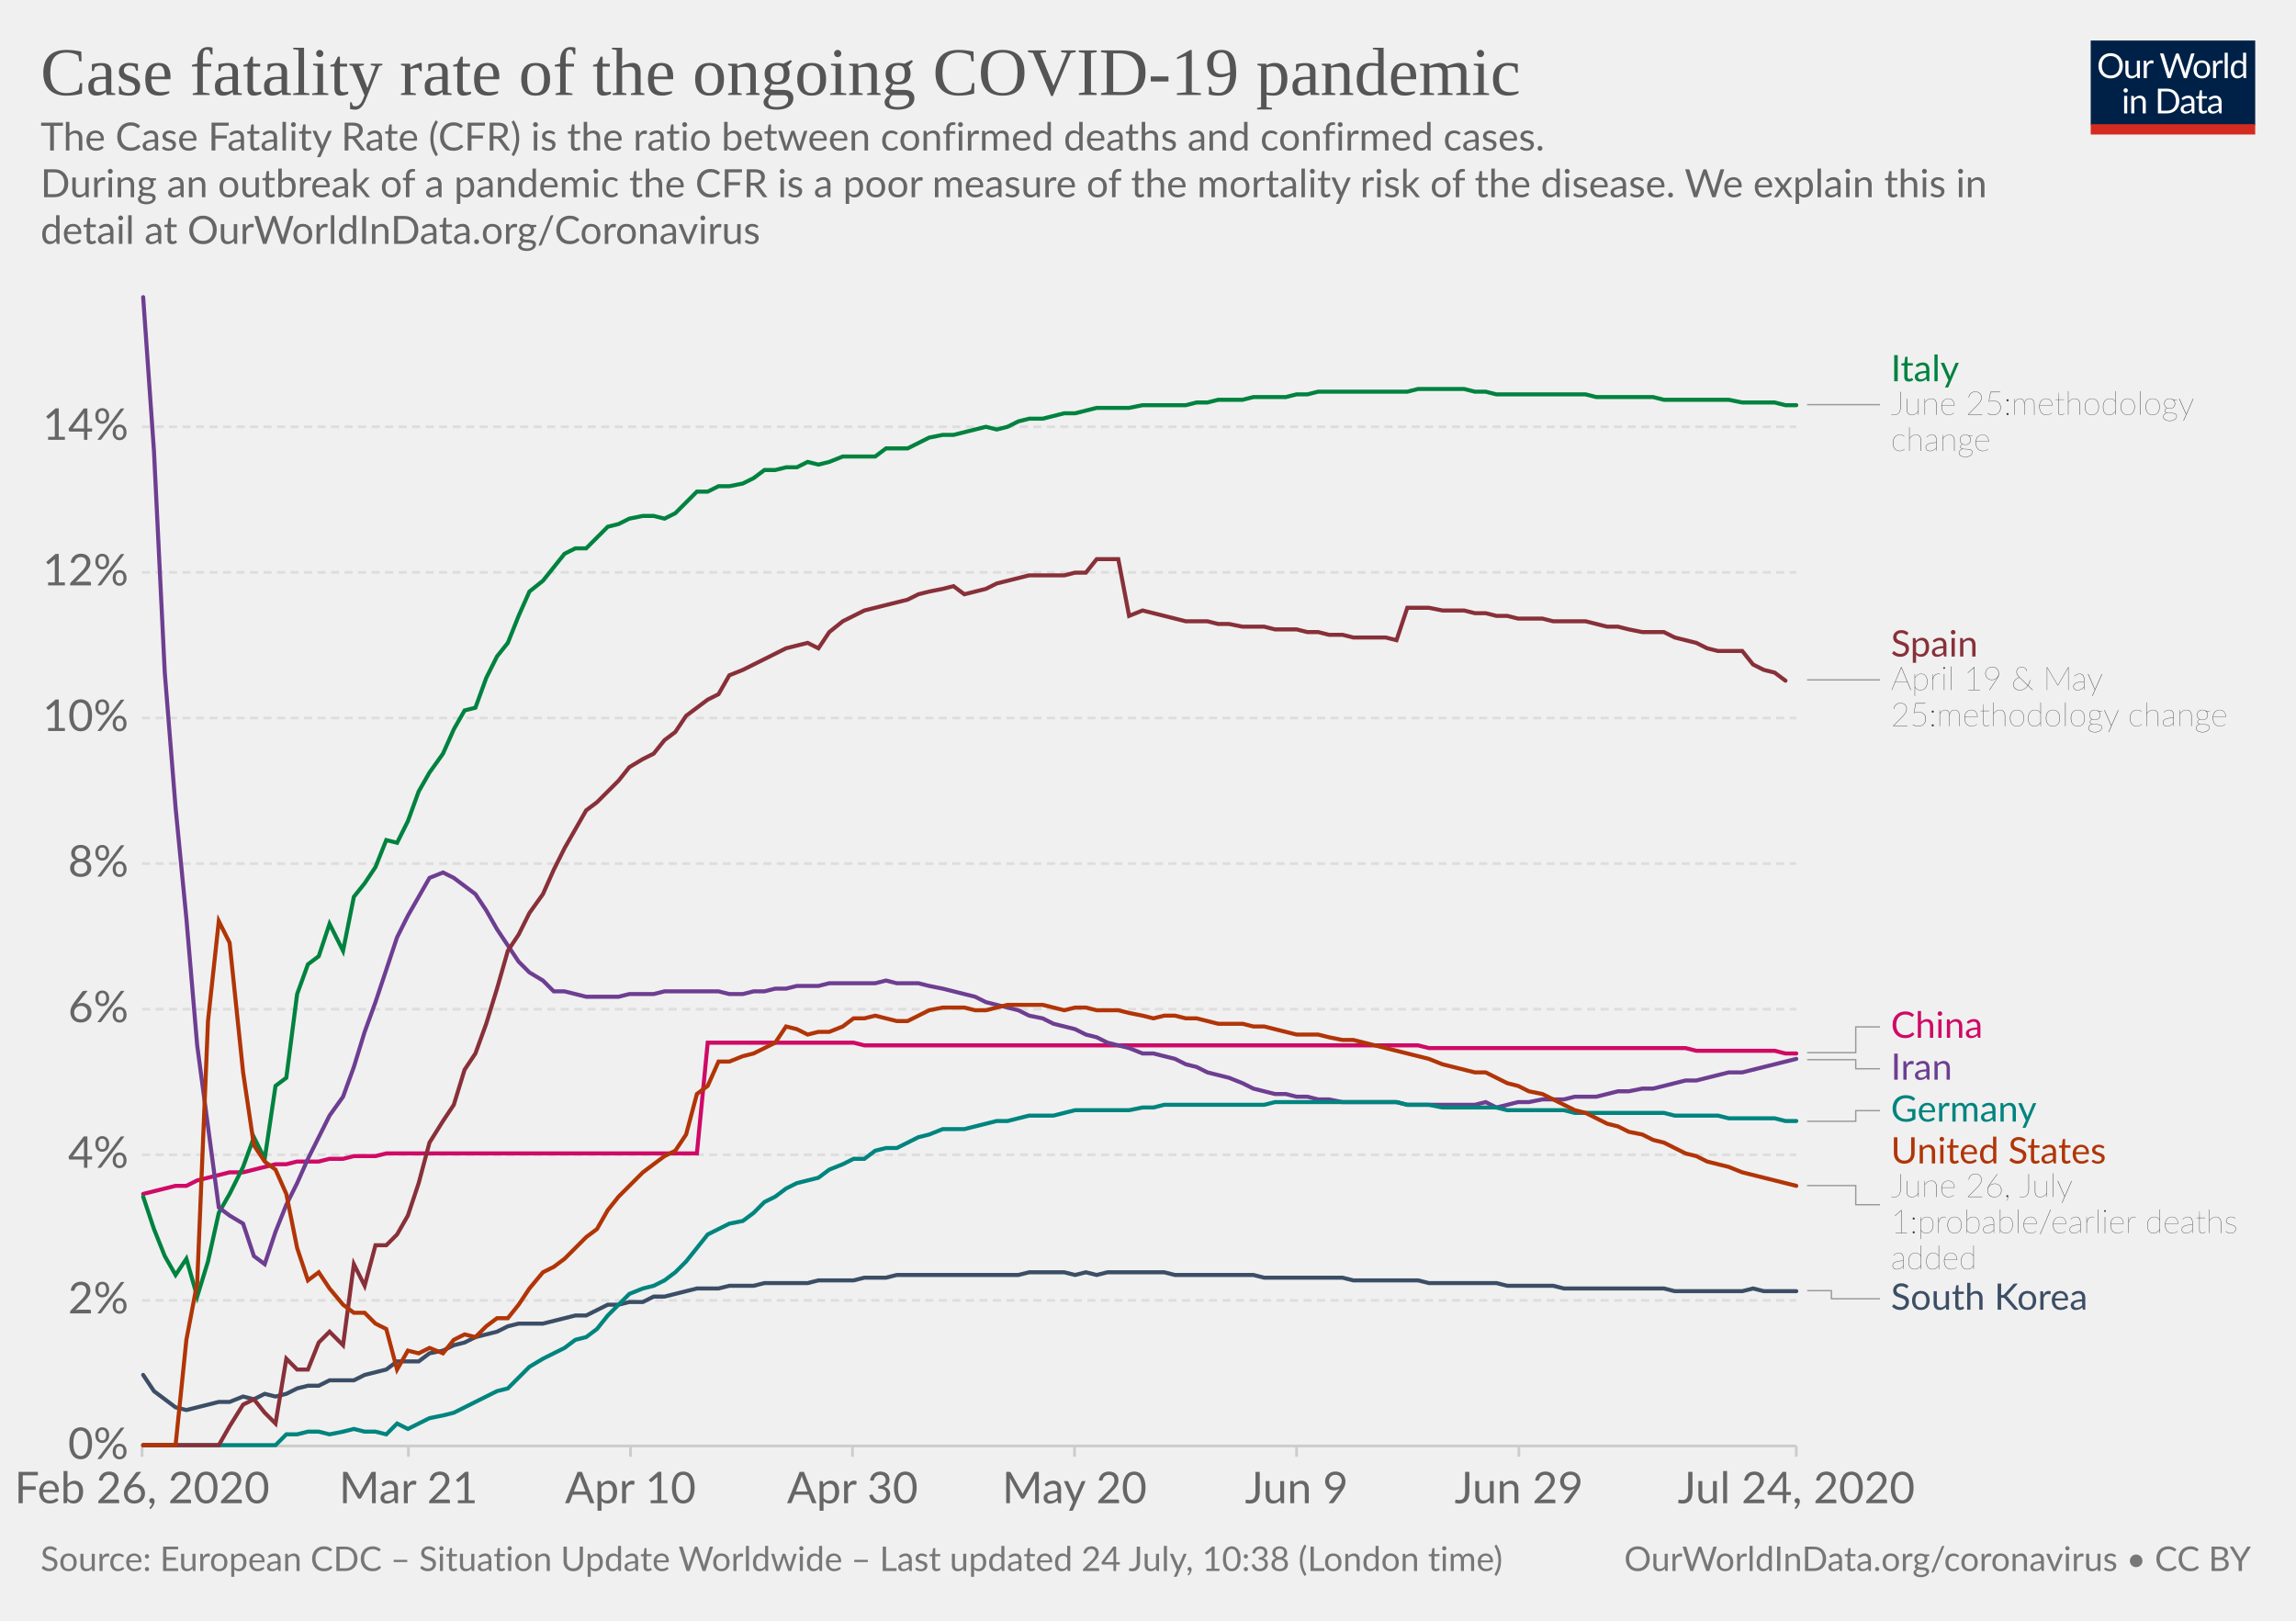
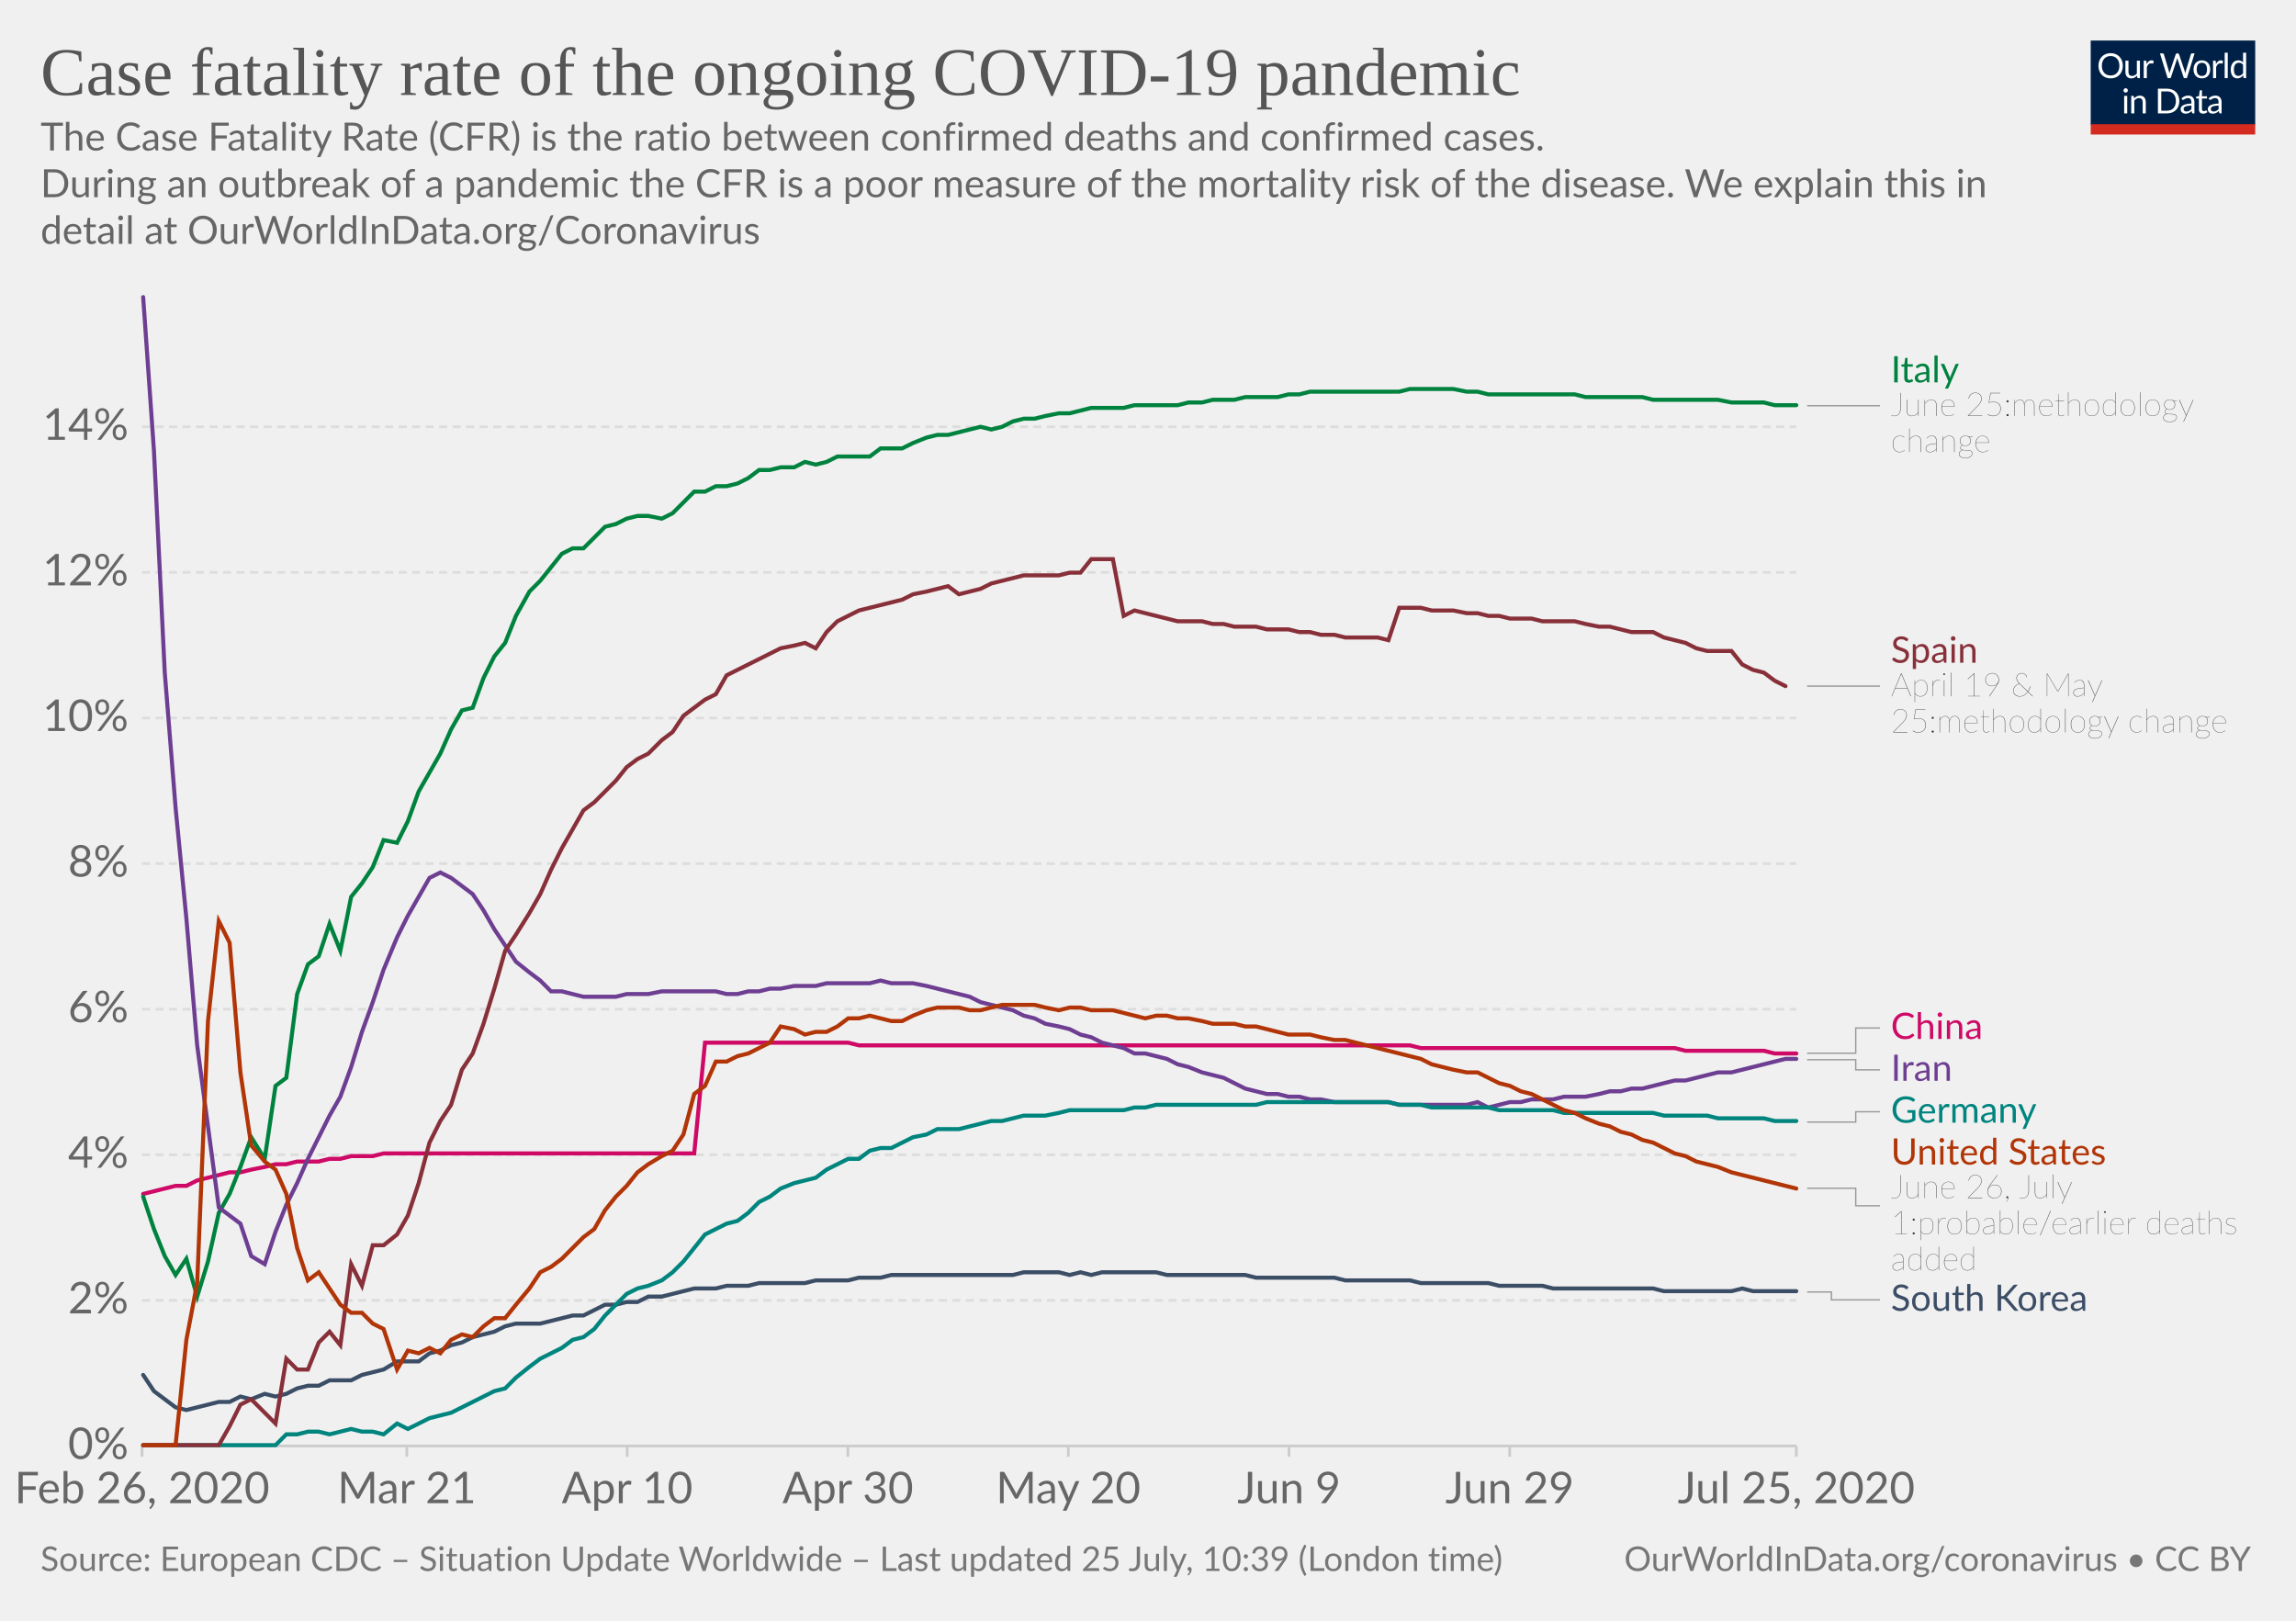
<svg xmlns="http://www.w3.org/2000/svg" version="1.1" style="background-color:#fff;-webkit-font-smoothing:antialiased" width="850" height="600" viewBox="0 0 850 600" font-family="Lato,'Helvetica Neue',Helvetica,Arial,sans-serif" font-size="18" text-rendering="optimizeLegibility">
  <g class="HeaderView">
    <g transform="matrix(.29 0 0 .29 774 15)">
      <svg width="210" height="120" viewBox="0 0 210 120" fill="none">
        <g clip-path="url(#clip0)">
          <path d="M0 0h210v107.89H0V0z" fill="#002147" />
          <path d="M40.98 32.25c0 2.36-.38 4.53-1.12 6.51a14.26 14.26 0 01-8.1 8.4c-1.9.78-4.02 1.17-6.34 1.17a16.6 16.6 0 01-6.33-1.17 14.31 14.31 0 01-8.08-8.4 18.29 18.29 0 01-1.12-6.51c0-2.36.38-4.53 1.12-6.5a14.32 14.32 0 018.07-8.44c1.92-.8 4.03-1.19 6.34-1.19 2.32 0 4.43.4 6.34 1.19 1.92.8 3.56 1.9 4.93 3.34a14.87 14.87 0 013.17 5.1 18.1 18.1 0 011.12 6.5zm-4.38 0c0-1.94-.26-3.68-.8-5.22a10.91 10.91 0 00-2.24-3.89 9.68 9.68 0 00-3.52-2.46 11.95 11.95 0 00-4.62-.86c-1.68 0-3.21.28-4.6.86a9.88 9.88 0 00-3.54 2.46 10.91 10.91 0 00-2.24 3.9c-.53 1.53-.8 3.27-.8 5.2 0 1.94.27 3.68.8 5.22a11.17 11.17 0 002.24 3.9 10.01 10.01 0 003.55 2.44c1.38.56 2.9.83 4.6.83 1.7 0 3.24-.27 4.61-.83a9.8 9.8 0 003.52-2.44 11.17 11.17 0 002.25-3.9c.53-1.54.8-3.28.8-5.21zm26.22-6.54V48H60.5c-.56 0-.9-.27-1.05-.81l-.31-2.4a12.45 12.45 0 01-3.26 2.6c-1.2.64-2.58.96-4.13.96-1.22 0-2.3-.2-3.24-.6a6.52 6.52 0 01-2.33-1.7 7.37 7.37 0 01-1.43-2.67c-.3-1.04-.46-2.2-.46-3.45V25.7h3.91v14.22c0 1.68.38 2.99 1.15 3.91.77.93 1.96 1.39 3.54 1.39 1.16 0 2.24-.27 3.23-.82a10.42 10.42 0 002.8-2.28V25.7h3.91zm8.61 4.47a9.94 9.94 0 012.6-3.56 5.64 5.64 0 013.76-1.3c.47 0 .92.05 1.34.15.44.1.83.27 1.17.49l-.3 2.92c-.09.37-.3.55-.66.55-.2 0-.5-.04-.9-.13a6.21 6.21 0 00-3.24.18c-.54.2-1.03.5-1.47.92-.42.4-.81.9-1.17 1.5-.33.58-.64 1.26-.92 2.02V48H67.7V25.71h2.25c.42 0 .72.08.88.25.16.16.27.44.33.83l.26 3.39zm61.16-13.7L122.75 48h-3.82l-7.99-24.05a21.95 21.95 0 01-.42-1.58 38.36 38.36 0 01-.44 1.58L102.05 48h-3.83L88.4 16.47h3.54c.38 0 .7.1.95.29.26.2.43.43.5.73l6.52 21.9c.1.4.2.83.28 1.28.1.46.2.94.29 1.46l.3-1.46c.12-.47.25-.9.38-1.27l7.41-21.91c.1-.25.26-.48.51-.69.27-.22.58-.33.95-.33h1.23c.38 0 .69.1.92.29.24.2.41.43.53.73l7.4 21.9a28.4 28.4 0 01.68 2.62 29.52 29.52 0 01.52-2.61l6.54-21.91c.07-.27.23-.5.48-.7.27-.21.58-.32.95-.32h3.32zm9.35 8.88c1.63 0 3.1.27 4.4.82a9.43 9.43 0 015.46 5.94c.5 1.4.74 2.98.74 4.73 0 1.76-.25 3.34-.74 4.75a9.43 9.43 0 01-5.46 5.92c-1.3.52-2.77.79-4.4.79-1.64 0-3.12-.27-4.44-.8a9.42 9.42 0 01-3.35-2.3c-.92-1-1.63-2.2-2.13-3.61-.49-1.41-.73-3-.73-4.75s.24-3.33.73-4.73c.5-1.43 1.2-2.64 2.13-3.63a9.4 9.4 0 013.35-2.31c1.32-.55 2.8-.82 4.44-.82zm0 19.89c2.2 0 3.84-.73 4.93-2.2 1.08-1.48 1.63-3.54 1.63-6.18 0-2.66-.55-4.72-1.63-6.2-1.09-1.49-2.73-2.23-4.93-2.23-1.12 0-2.09.2-2.93.57a5.7 5.7 0 00-2.06 1.65 7.5 7.5 0 00-1.24 2.67c-.26 1.04-.4 2.22-.4 3.54 0 2.64.55 4.7 1.64 6.18 1.1 1.47 2.76 2.2 4.99 2.2zm17.97-15.07a9.94 9.94 0 012.6-3.56 5.64 5.64 0 013.76-1.3c.47 0 .91.05 1.34.15.44.1.83.27 1.16.49l-.28 2.92c-.09.37-.31.55-.66.55-.2 0-.5-.04-.9-.13a6.2 6.2 0 00-3.24.18c-.54.2-1.03.5-1.47.92-.43.4-.82.9-1.17 1.5a13.1 13.1 0 00-.92 2.02V48h-3.94V25.71h2.24c.43 0 .72.08.88.25.17.16.28.44.33.83l.27 3.39zm15.04-14.59V48h-3.92V15.6h3.92zm19.55 15.43a6.22 6.22 0 00-2.38-2.05 6.7 6.7 0 00-2.86-.6c-2.07 0-3.66.75-4.77 2.23-1.12 1.48-1.68 3.6-1.68 6.33 0 1.46.13 2.7.38 3.74a7.29 7.29 0 001.1 2.56 4.35 4.35 0 001.78 1.45c.7.3 1.5.46 2.4.46 1.29 0 2.41-.3 3.36-.88a9.6 9.6 0 002.67-2.49V31.02zm3.91-15.43V48h-2.33c-.56 0-.9-.27-1.06-.81l-.35-2.71a12.13 12.13 0 01-3.25 2.77 8.28 8.28 0 01-4.23 1.06 7.31 7.31 0 01-6.14-2.9c-.73-.96-1.3-2.15-1.69-3.57a18.35 18.35 0 01.07-9.48 11.29 11.29 0 011.89-3.7 8.7 8.7 0 017.06-3.34 7.96 7.96 0 016.12 2.62V15.59h3.91zM46.61 70.71V93H42.7V70.71h3.91zm.84-7c0 .39-.08.75-.24 1.09a2.81 2.81 0 01-1.52 1.47 2.67 2.67 0 01-2.16 0 2.9 2.9 0 01-1.45-1.47 2.67 2.67 0 010-2.16c.15-.35.35-.65.6-.9.25-.27.53-.47.85-.62a2.67 2.67 0 012.16 0c.35.15.65.35.9.62.27.25.47.55.62.9.16.34.24.7.24 1.08zm7.97 10.24c.49-.54 1-1.04 1.54-1.48a9.85 9.85 0 013.66-1.84 8.96 8.96 0 015.43.35c.94.4 1.72.97 2.33 1.71a7.36 7.36 0 011.43 2.67c.32 1.04.49 2.19.49 3.45V93h-3.94V78.81c0-1.69-.4-3-1.17-3.92-.76-.93-1.93-1.4-3.5-1.4a6.6 6.6 0 00-3.25.83c-1 .56-1.92 1.31-2.77 2.27V93h-3.94V70.71h2.35c.56 0 .9.28 1.04.82l.3 2.42zm57.7 3.3c0 2.36-.37 4.5-1.11 6.44a14.3 14.3 0 01-3.17 4.98 14.1 14.1 0 01-4.93 3.2c-1.9.76-4.02 1.13-6.33 1.13H85.8V61.47h11.77c2.31 0 4.42.39 6.33 1.15a13.8 13.8 0 018.1 8.18 17.75 17.75 0 011.12 6.45zm-4.37 0c0-1.94-.26-3.67-.8-5.2a10.94 10.94 0 00-2.23-3.87 9.57 9.57 0 00-3.53-2.42 12.23 12.23 0 00-4.61-.83h-7.5v24.62h7.5c1.7 0 3.24-.28 4.61-.84a9.7 9.7 0 003.53-2.4 10.94 10.94 0 002.24-3.87c.53-1.53.8-3.26.8-5.2zm19.8 5.72c-1.8.06-3.34.2-4.62.44-1.26.22-2.3.51-3.1.88-.8.36-1.37.8-1.74 1.3-.35.5-.53 1.05-.53 1.67 0 .58.1 1.1.3 1.52a3 3 0 00.76 1.05c.34.27.73.46 1.17.6.45.11.94.17 1.45.17a7.28 7.28 0 003.5-.81 11.95 11.95 0 002.82-2.2v-4.62zm-12.65-9.11a12.73 12.73 0 013.98-2.66c1.43-.59 3-.88 4.73-.88 1.25 0 2.36.2 3.33.61a6.81 6.81 0 013.94 4.38c.33 1.04.5 2.19.5 3.43V93h-1.74a1.8 1.8 0 01-.88-.18c-.2-.13-.36-.38-.48-.74l-.44-2.12c-.59.55-1.16 1.03-1.72 1.46a9.48 9.48 0 01-3.74 1.7c-.69.15-1.46.23-2.3.23-.87 0-1.69-.12-2.45-.35a5.34 5.34 0 01-3.34-2.93 6.64 6.64 0 01-.49-2.64c0-.88.25-1.72.73-2.53a6.33 6.33 0 012.35-2.17c1.09-.63 2.5-1.15 4.25-1.54 1.75-.41 3.89-.65 6.42-.7v-1.75c0-1.73-.37-3.03-1.12-3.91-.75-.9-1.84-1.34-3.28-1.34-.97 0-1.78.12-2.44.37-.64.23-1.2.5-1.7.81l-1.23.82c-.33.23-.67.35-1 .35-.27 0-.5-.07-.69-.2a2.1 2.1 0 01-.48-.53l-.7-1.25zm27.67 19.5c-1.76 0-3.12-.5-4.07-1.48-.94-.98-1.41-2.4-1.41-4.25V74h-2.68a.9.9 0 01-.6-.2c-.16-.14-.24-.36-.24-.66v-1.56l3.65-.46.9-6.89a.9.9 0 01.29-.52.88.88 0 01.62-.22H142v7.67h6.44V74H142v13.38c0 .94.22 1.63.68 2.09.45.45 1.04.68 1.76.68a3.21 3.21 0 001.85-.53l.55-.35c.16-.12.3-.18.41-.18.2 0 .4.13.55.38l1.15 1.87a7.45 7.45 0 01-2.44 1.5c-.96.35-1.94.52-2.95.52zm19.68-10.4c-1.8.07-3.34.21-4.62.45-1.26.22-2.3.51-3.1.88-.8.36-1.37.8-1.74 1.3-.35.5-.53 1.05-.53 1.67 0 .58.1 1.1.3 1.52.18.42.44.77.76 1.05.34.27.73.46 1.17.6.45.11.94.17 1.45.17a7.3 7.3 0 003.5-.81 12.04 12.04 0 002.82-2.2v-4.62zm-12.65-9.1a12.72 12.72 0 013.99-2.66c1.42-.59 3-.88 4.72-.88 1.25 0 2.36.2 3.33.61a6.81 6.81 0 013.94 4.38c.33 1.04.5 2.19.5 3.43V93h-1.74a1.8 1.8 0 01-.88-.18c-.2-.13-.36-.38-.48-.74l-.44-2.12c-.59.55-1.16 1.03-1.72 1.46a9.48 9.48 0 01-3.74 1.7c-.69.15-1.46.23-2.3.23-.87 0-1.69-.12-2.45-.35a5.33 5.33 0 01-3.34-2.93 6.62 6.62 0 01-.49-2.64c0-.88.25-1.72.73-2.53a6.33 6.33 0 012.35-2.17c1.09-.63 2.5-1.15 4.25-1.54a31.2 31.2 0 016.42-.7v-1.75c0-1.73-.37-3.03-1.12-3.91-.75-.9-1.84-1.34-3.28-1.34-.97 0-1.78.12-2.44.37-.64.23-1.2.5-1.7.81-.46.3-.87.57-1.22.82-.34.23-.68.35-1.02.35-.26 0-.49-.07-.68-.2a1.88 1.88 0 01-.48-.53l-.7-1.25z" fill="#fff" />
          <path fill="#D42B21" d="M0 106.79h210V120H0z" />
        </g>
        <defs>
          <clipPath id="clip0">
            <path fill="#fff" d="M0 0h210v120H0z" />
          </clipPath>
        </defs>
      </svg>
    </g>
    <a href="https://ourworldindata.org/grapher/case-fatality-rate-covid-19" target="_blank" font-family="&quot;Playfair Display&quot;,Georgia,&quot;Times New Roman&quot;,serif">
      <text font-size="25.2" x="15" y="35.2" fill="#555">
        <tspan x="15" y="35.16">Case fatality rate of the ongoing COVID-19 pandemic</tspan>
      </text>
    </a>
    <text font-size="14.4" x="15" y="55.7" fill="#666">
      <tspan x="15" y="55.72">The Case Fatality Rate (CFR) is the ratio between confirmed deaths and confirmed cases.</tspan>
      <tspan x="15" y="73"> During an outbreak of a pandemic the CFR is a poor measure of the mortality risk of the disease. We explain this in</tspan>
      <tspan x="15" y="90.28">detail at OurWorldInData.org/Coronavirus</tspan>
    </text>
  </g>
  <g class="LineChart">
    <defs>
      <clipPath id="a">
        <path d="M42.56 0h830v893.4h-830z" />
      </clipPath>
    </defs>
    <g class="AxisBoxView">
      <g class="HorizontalAxis">
-         <path stroke="#ccc" d="M52.6 535.3v4M151.2 535.3v4M233.4 535.3v4M315.6 535.3v4M397.8 535.3v4M480 535.3v4M562.3 535.3v4M665 535.3v4" />
+         <path stroke="#ccc" d="M52.6 535.3v4M150.6 535.3v4M232.2 535.3v4M313.9 535.3v4M395.5 535.3v4M477.2 535.3v4M558.9 535.3v4M665 535.3v4" />
        <text x="52.6" y="556.5" fill="#666" text-anchor="middle" font-size="16.2">Feb 26, 2020</text>
-         <text x="151.2" y="556.5" fill="#666" text-anchor="middle" font-size="16.2">Mar 21</text>
-         <text x="233.4" y="556.5" fill="#666" text-anchor="middle" font-size="16.2">Apr 10</text>
-         <text x="315.6" y="556.5" fill="#666" text-anchor="middle" font-size="16.2">Apr 30</text>
-         <text x="397.8" y="556.5" fill="#666" text-anchor="middle" font-size="16.2">May 20</text>
-         <text x="480" y="556.5" fill="#666" text-anchor="middle" font-size="16.2">Jun 9</text>
-         <text x="562.3" y="556.5" fill="#666" text-anchor="middle" font-size="16.2">Jun 29</text>
-         <text x="665" y="556.5" fill="#666" text-anchor="middle" font-size="16.2">Jul 24, 2020</text>
+         <text x="150.6" y="556.5" fill="#666" text-anchor="middle" font-size="16.2">Mar 21</text>
+         <text x="232.2" y="556.5" fill="#666" text-anchor="middle" font-size="16.2">Apr 10</text>
+         <text x="313.9" y="556.5" fill="#666" text-anchor="middle" font-size="16.2">Apr 30</text>
+         <text x="395.5" y="556.5" fill="#666" text-anchor="middle" font-size="16.2">May 20</text>
+         <text x="477.2" y="556.5" fill="#666" text-anchor="middle" font-size="16.2">Jun 9</text>
+         <text x="558.9" y="556.5" fill="#666" text-anchor="middle" font-size="16.2">Jun 29</text>
+         <text x="665" y="556.5" fill="#666" text-anchor="middle" font-size="16.2">Jul 25, 2020</text>
      </g>
      <g class="VerticalAxis" fill="#666" dominant-baseline="middle" text-anchor="end" font-size="16.2">
        <text x="47.56" y="535.3">0%</text>
        <text x="47.56" y="481.4">2%</text>
        <text x="47.56" y="427.5">4%</text>
        <text x="47.56" y="373.6">6%</text>
        <text x="47.56" y="319.7">8%</text>
        <text x="47.56" y="265.8">10%</text>
        <text x="47.56" y="211.9">12%</text>
        <text x="47.56" y="158">14%</text>
      </g>
      <g class="AxisGridLines horizontalLines">
        <path stroke="#ccc" d="M52.56 535.3h612.45" />
        <path stroke="#ddd" stroke-dasharray="3,2" d="M52.56 481.4h612.45M52.56 427.5h612.45M52.56 373.6h612.45M52.56 319.7h612.45M52.56 265.8h612.45M52.56 211.9h612.45M52.56 158h612.45" />
      </g>
    </g>
    <g clip-path="url(#a)">
      <g class="HeightedLegend" cursor="pointer">
        <g class="legendMark">
          <g class="indicator">
-             <path d="M669.01 149.8h13.5v0h13.5" stroke="#999" stroke-width=".5" fill="none" />
+             <path d="M669.01 150.2h13.5v0h13.5" stroke="#999" stroke-width=".5" fill="none" />
          </g>
-           <text font-size="13.5" x="700" y="141.2" fill="#00823F">
-             <tspan x="700.01" y="141.15">Italy</tspan>
+           <text font-size="13.5" x="700" y="141.6" fill="#00823F">
+             <tspan x="700.01" y="141.55">Italy</tspan>
          </text>
-           <text font-size="12.15" x="700" y="153.6" fill="#333" class="textAnnotation" font-weight="lighter">
-             <tspan x="700.01" y="153.57">June 25:methodology</tspan>
-             <tspan x="700.01" y="166.94">change</tspan>
+           <text font-size="12.15" x="700" y="154" fill="#333" class="textAnnotation" font-weight="lighter">
+             <tspan x="700.01" y="153.97">June 25:methodology</tspan>
+             <tspan x="700.01" y="167.34">change</tspan>
          </text>
        </g>
        <g class="legendMark">
          <g class="indicator">
-             <path d="M669.01 251.7h13.5v0h13.5" stroke="#999" stroke-width=".5" fill="none" />
+             <path d="M669.01 254h13.5v0h13.5" stroke="#999" stroke-width=".5" fill="none" />
          </g>
-           <text font-size="13.5" x="700" y="243.1" fill="#883039">
-             <tspan x="700.01" y="243.05">Spain</tspan>
+           <text font-size="13.5" x="700" y="245.4" fill="#883039">
+             <tspan x="700.01" y="245.35">Spain</tspan>
          </text>
-           <text font-size="12.15" x="700" y="255.5" fill="#333" class="textAnnotation" font-weight="lighter">
-             <tspan x="700.01" y="255.47">April 19 &amp; May</tspan>
-             <tspan x="700.01" y="268.83">25:methodology change</tspan>
+           <text font-size="12.15" x="700" y="257.8" fill="#333" class="textAnnotation" font-weight="lighter">
+             <tspan x="700.01" y="257.77">April 19 &amp; May</tspan>
+             <tspan x="700.01" y="271.13">25:methodology change</tspan>
          </text>
        </g>
        <g class="legendMark">
          <g class="indicator">
-             <path d="M669.01 389.7h18v-9.54h9" stroke="#999" stroke-width=".5" fill="none" />
+             <path d="M669.01 389.9h18v-9.33h9" stroke="#999" stroke-width=".5" fill="none" />
          </g>
-           <text font-size="13.5" x="700" y="384.2" fill="#CF0A66">
-             <tspan x="700.01" y="384.21">China</tspan>
+           <text font-size="13.5" x="700" y="384.6" fill="#CF0A66">
+             <tspan x="700.01" y="384.62">China</tspan>
          </text>
        </g>
        <g class="legendMark">
          <g class="indicator">
-             <path d="M669.01 392.3h18v3.36h9" stroke="#999" stroke-width=".5" fill="none" />
+             <path d="M669.01 392.3h18v3.76h9" stroke="#999" stroke-width=".5" fill="none" />
          </g>
-           <text font-size="13.5" x="700" y="399.7" fill="#6D3E91">
-             <tspan x="700.01" y="399.71">Iran</tspan>
+           <text font-size="13.5" x="700" y="400.1" fill="#6D3E91">
+             <tspan x="700.01" y="400.12">Iran</tspan>
          </text>
        </g>
        <g class="legendMark">
          <g class="indicator">
-             <path d="M669.01 415.1h18v-3.94h9" stroke="#999" stroke-width=".5" fill="none" />
+             <path d="M669.01 415.4h18v-3.83h9" stroke="#999" stroke-width=".5" fill="none" />
          </g>
-           <text font-size="13.5" x="700" y="415.2" fill="#00847E">
-             <tspan x="700.01" y="415.21">Germany</tspan>
+           <text font-size="13.5" x="700" y="415.6" fill="#00847E">
+             <tspan x="700.01" y="415.62">Germany</tspan>
          </text>
        </g>
        <g class="legendMark">
          <g class="indicator">
-             <path d="M669.01 438.9h18v7.09h9" stroke="#999" stroke-width=".5" fill="none" />
+             <path d="M669.01 439.9h18v6.49h9" stroke="#999" stroke-width=".5" fill="none" />
          </g>
-           <text font-size="13.5" x="700" y="430.7" fill="#B13507">
-             <tspan x="700.01" y="430.71">United States</tspan>
+           <text font-size="13.5" x="700" y="431.1" fill="#B13507">
+             <tspan x="700.01" y="431.12">United States</tspan>
          </text>
-           <text font-size="12.15" x="700" y="443.1" fill="#333" class="textAnnotation" font-weight="lighter">
-             <tspan x="700.01" y="443.13">June 26, July</tspan>
-             <tspan x="700.01" y="456.5">1:probable/earlier deaths</tspan>
-             <tspan x="700.01" y="469.86">added</tspan>
+           <text font-size="12.15" x="700" y="443.5" fill="#333" class="textAnnotation" font-weight="lighter">
+             <tspan x="700.01" y="443.53">June 26, July</tspan>
+             <tspan x="700.01" y="456.9">1:probable/earlier deaths</tspan>
+             <tspan x="700.01" y="470.26">added</tspan>
          </text>
        </g>
        <g class="legendMark">
          <g class="indicator">
-             <path d="M669.01 477.8h9v3.01h18" stroke="#999" stroke-width=".5" fill="none" />
+             <path d="M669.01 478.3h9v2.92h18" stroke="#999" stroke-width=".5" fill="none" />
          </g>
-           <text font-size="13.5" x="700" y="484.9" fill="#3C4E66">
-             <tspan x="700.01" y="484.86">South Korea</tspan>
+           <text font-size="13.5" x="700" y="485.3" fill="#3C4E66">
+             <tspan x="700.01" y="485.27">South Korea</tspan>
          </text>
        </g>
      </g>
      <g class="Lines">
        <g class="key-China_0">
-           <path stroke="#CF0A66" stroke-linecap="round" d="M53 442l4-1 4-1 4-1h4l4-2 4-1 4-1 4-1h5l4-1 4-1 4-1h4l4-1h8l4-1h5l4-1h8l4-1h115l4-41h54l4 1h205l4 1h95l4 1h29l4 1h4" fill="none" stroke-width="1.5" />
+           <path stroke="#CF0A66" stroke-linecap="round" d="M53 442l4-1 4-1 4-1h4l4-2 4-1 4-1 4-1h4l4-1 5-1 4-1h4l4-1h8l4-1h4l4-1h8l4-1h115l4-41h53l4 1h204l4 1h94l4 1h29l4 1h8" fill="none" stroke-width="1.5" />
        </g>
        <g class="key-Italy_0">
-           <path stroke="#00823F" stroke-linecap="round" d="M53 443l4 12 4 10 4 7 4-6 4 14 4-13 4-18 4-7 5-10 4-11 4 8 4-27 4-3 4-31 4-11 4-3 4-12 5 10 4-20 4-5 4-6 4-10 4 1 4-8 4-11 4-7 5-7 4-9 4-7 4-1 4-11 4-8 4-5 4-10 4-9 5-4 4-5 4-5 4-2h4l4-4 4-4 4-1 4-2 5-1h4l4 1 4-2 4-4 4-4h4l4-2h4l5-1 4-2 4-3h4l4-1h4l4-2 4 1 4-1 5-2h12l4-3h8l4-2 4-2 5-1h4l4-1 4-1 4-1 4 1 4-1 4-2 4-1h5l4-1 4-1h4l4-1 4-1h12l5-1h16l4-1h4l4-1h9l4-1h12l4-1h4l4-1h33l4-1h17l4 1h4l4 1h33l4 1h21l4 1h24l5 1h12l4 1h4" fill="none" stroke-width="1.5" />
+           <path stroke="#00823F" stroke-linecap="round" d="M53 443l4 12 4 10 4 7 4-6 4 14 4-13 4-18 4-7 4-10 4-11 5 8 4-27 4-3 4-31 4-11 4-3 4-12 4 10 4-20 4-5 4-6 4-10 5 1 4-8 4-11 4-7 4-7 4-9 4-7 4-1 4-11 4-8 4-5 4-10 5-9 4-4 4-5 4-5 4-2h4l4-4 4-4 4-1 4-2 4-1h4l5 1 4-2 4-4 4-4h4l4-2h4l4-1 4-2 4-3h4l4-1h5l4-2 4 1 4-1 4-2h12l4-3h8l4-2 5-2 4-1h4l4-1 4-1 4-1 4 1 4-1 4-2 4-1h4l4-1 5-1h4l4-1 4-1h12l4-1h16l4-1h5l4-1h8l4-1h12l4-1h4l4-1h33l4-1h16l5 1h4l4 1h32l4 1h21l4 1h24l5 1h12l4 1h8" fill="none" stroke-width="1.5" />
        </g>
        <g class="key-South-Korea_0">
-           <path stroke="#3C4E66" stroke-linecap="round" d="M53 509l4 6 4 3 4 3 4 1 4-1 4-1 4-1h4l5-2 4 1 4-2 4 1 4-1 4-2 4-1h4l4-2h9l4-2 4-1 4-1 4-3h8l4-3 5-1 4-2 4-1 4-2 4-1 4-1 4-2 4-1h9l4-1 4-1 4-1h4l4-2 4-2h4l4-1h5l4-2h4l4-1 4-1 4-1h8l4-1h9l4-1h16l4-1h13l4-1h8l4-1h45l4-1h13l4 1 4-1 4 1 4-1h21l4 1h29l4 1h29l4 1h24l4 1h25l4 1h17l4 1h37l4 1h25l4-1 4 1h12" fill="none" stroke-width="1.5" />
+           <path stroke="#3C4E66" stroke-linecap="round" d="M53 509l4 6 4 3 4 3 4 1 4-1 4-1 4-1h4l4-2 4 1 5-2 4 1 4-1 4-2 4-1h4l4-2h8l4-2 4-1 4-1 5-3h8l4-3 4-1 4-2 4-1 4-2 4-1 4-1 4-2 4-1h9l4-1 4-1 4-1h4l4-2 4-2h4l4-1h4l4-2h5l4-1 4-1 4-1h8l4-1h8l4-1h17l4-1h12l4-1h8l4-1h45l4-1h13l4 1 4-1 4 1 4-1h20l4 1h29l4 1h29l4 1h24l4 1h25l4 1h16l4 1h37l4 1h25l4-1 4 1h16" fill="none" stroke-width="1.5" />
        </g>
        <g class="key-Iran_0">
-           <path stroke="#6D3E91" stroke-linecap="round" d="M53 110l4 57 4 82 4 50 4 41 4 47 4 30 4 30 4 3 5 3 4 12 4 3 4-12 4-10 4-8 4-9 4-8 4-8 5-7 4-11 4-13 4-11 4-12 4-12 4-8 4-7 4-7 5-2 4 2 4 3 4 3 4 6 4 7 4 6 4 6 4 4 5 3 4 4h4l4 1 4 1h12l4-1h9l4-1h20l4 1h5l4-1h4l4-1h4l4-1h8l4-1h17l4-1 4 1h8l4 1 5 1 4 1 4 1 4 1 4 2 4 1 4 1 4 1 4 2 5 1 4 2 4 1 4 1 4 2 4 1 4 2 4 1 4 1 5 2h4l4 1 4 1 4 2 4 1 4 2 4 1 4 1 5 2 4 2 4 1 4 1h4l4 1h4l4 1h4l5 1h20l4 1h25l4-1 4 2 4-1 4-1h4l5-1h8l4-1h8l4-1 4-1h4l5-1h4l4-1 4-1 4-1h4l4-1 4-1 4-1h5l4-1 4-1 4-1 4-1 4-1" fill="none" stroke-width="1.5" />
+           <path stroke="#6D3E91" stroke-linecap="round" d="M53 110l4 57 4 82 4 50 4 41 4 47 4 30 4 30 4 3 4 3 4 12 5 3 4-12 4-10 4-8 4-9 4-8 4-8 4-7 4-11 4-13 4-11 4-12 5-12 4-8 4-7 4-7 4-2 4 2 4 3 4 3 4 6 4 7 4 6 4 6 5 4 4 3 4 4h4l4 1 4 1h12l4-1h8l5-1h20l4 1h4l4-1h4l4-1h4l5-1h8l4-1h16l4-1 4 1h8l5 1 4 1 4 1 4 1 4 1 4 2 4 1 4 1 4 1 4 2 4 1 4 2 5 1 4 1 4 2 4 1 4 2 4 1 4 1 4 2h4l4 1 4 1 4 2 4 1 5 2 4 1 4 1 4 2 4 2 4 1 4 1h4l4 1h4l4 1h4l5 1h20l4 1h25l4-1 4 2 4-1 4-1h4l4-1h8l4-1h8l5-1 4-1h4l4-1h4l4-1 4-1 4-1h4l4-1 4-1 4-1h5l4-1 4-1 4-1 4-1 4-1h4" fill="none" stroke-width="1.5" />
        </g>
        <g class="key-Germany_0">
-           <path stroke="#00847E" stroke-linecap="round" d="M53 535h49l4-4h4l4-1h4l4 1 5-1 4-1 4 1h4l4 1 4-4 4 2 4-2 4-2 5-1 4-1 4-2 4-2 4-2 4-2 4-1 4-4 4-4 5-3 4-2 4-2 4-3 4-1 4-3 4-5 4-4 4-4 5-2 4-1 4-2 4-3 4-4 4-5 4-5 4-2 4-2 5-1 4-3 4-4 4-2 4-3 4-2 4-1 4-1 4-3 5-2 4-2h4l4-3 4-1h4l4-2 4-2 4-1 5-2h8l4-1 4-1 4-1h4l4-1 4-1h9l4-1 4-1h20l5-1h4l4-1h37l4-1h45l4 1h8l5 1h20l4 1h21l4 1h33l4 1h16l4 1h17l4 1h4" fill="none" stroke-width="1.5" />
+           <path stroke="#00847E" stroke-linecap="round" d="M53 535h49l4-4h4l4-1h4l4 1 4-1 4-1 4 1h4l4 1 5-4 4 2 4-2 4-2 4-1 4-1 4-2 4-2 4-2 4-2 4-1 4-4 5-4 4-3 4-2 4-2 4-3 4-1 4-3 4-5 4-4 4-4 4-2 4-1 5-2 4-3 4-4 4-5 4-5 4-2 4-2 4-1 4-3 4-4 4-2 4-3 5-2 4-1 4-1 4-3 4-2 4-2h4l4-3 4-1h4l4-2 4-2 5-1 4-2h8l4-1 4-1 4-1h4l4-1 4-1h8l5-1 4-1h20l4-1h4l4-1h37l4-1h45l4 1h8l4 1h21l4 1h20l4 1h33l4 1h16l4 1h17l4 1h8" fill="none" stroke-width="1.5" />
        </g>
        <g class="key-Spain_0">
-           <path stroke="#883039" stroke-linecap="round" d="M53 535h28l4-7 5-8 4-2 4 5 4 4 4-24 4 4h4l4-10 4-4 5 5 4-30 4 8 4-15h4l4-4 4-7 4-12 4-15 5-8 4-6 4-13 4-6 4-11 4-13 4-14 4-6 4-8 5-7 4-9 4-8 4-7 4-7 4-3 4-4 4-4 4-5 5-3 4-2 4-5 4-3 4-6 4-3 4-3 4-2 4-7 5-2 4-2 4-2 4-2 4-2 4-1 4-1 4 2 4-6 5-4 4-2 4-2 4-1 4-1 4-1 4-1 4-2 4-1 5-1 4-1 4 3 4-1 4-1 4-2 4-1 4-1 4-1h13l4-1h4l4-5h8l4 21 5-2 4 1 4 1 4 1 4 1h8l4 1h4l5 1h8l4 1h8l4 1h4l4 1h5l4 1h12l4 1 4-12h8l5 1h8l4 1h4l4 1h4l4 1h9l4 1h12l4 1 4 1h4l4 1 5 1h8l4 2 4 1 4 1 4 2 4 1h9l4 5 4 2 4 1 4 3" fill="none" stroke-width="1.5" />
+           <path stroke="#883039" stroke-linecap="round" d="M53 535h28l4-7 4-8 4-2 5 5 4 4 4-24 4 4h4l4-10 4-4 4 5 4-30 4 8 4-15h4l5-4 4-7 4-12 4-15 4-8 4-6 4-13 4-6 4-11 4-13 4-14 4-6 5-8 4-7 4-9 4-8 4-7 4-7 4-3 4-4 4-4 4-5 4-3 4-2 5-5 4-3 4-6 4-3 4-3 4-2 4-7 4-2 4-2 4-2 4-2 4-2 5-1 4-1 4 2 4-6 4-4 4-2 4-2 4-1 4-1 4-1 4-1 4-2 5-1 4-1 4-1 4 3 4-1 4-1 4-2 4-1 4-1 4-1h13l4-1h4l4-5h8l4 21 4-2 4 1 4 1 4 1 4 1h9l4 1h4l4 1h8l4 1h8l4 1h4l4 1h5l4 1h12l4 1 4-12h8l4 1h8l5 1h4l4 1h4l4 1h8l4 1h12l4 1 5 1h4l4 1 4 1h8l4 2 4 1 4 1 4 2 4 1h9l4 5 4 2 4 1 4 3 4 2" fill="none" stroke-width="1.5" />
        </g>
        <g class="key-United-States_0">
-           <path stroke="#B13507" stroke-linecap="round" d="M53 535h12l4-39 4-21 4-97 4-37 4 8 5 48 4 27 4 6 4 3 4 9 4 20 4 12 4-3 4 6 5 6 4 3h4l4 4 4 2 4 15 4-7 4 1 4-2 5 2 4-5 4-2 4 1 4-4 4-3h4l4-5 4-6 5-6 4-2 4-3 4-4 4-4 4-3 4-7 4-5 4-4 5-5 4-3 4-3 4-2 4-6 4-15 4-3 4-9h4l5-2 4-1 4-2 4-2 4-6 4 1 4 2 4-1h4l5-2 4-3h4l4-1 4 1 4 1h4l4-2 4-2 5-1h8l4 1h4l4-1 4-1h13l4 1 4 1 4-1h4l4 1h8l4 1 5 1 4 1 4-1h4l4 1h4l4 1 4 1h9l4 1h4l4 1 4 1 4 1h8l4 1 5 1h4l4 1 4 1 4 1 4 1 4 1 4 1 4 1 5 2 4 1 4 1 4 1h4l4 2 4 2 4 1 4 2 5 1 4 2 4 2 4 2 4 1 4 2 4 2 4 1 4 2 5 1 4 2 4 1 4 2 4 2 4 1 4 2 4 1 4 1 5 2 4 1 4 1 4 1 4 1 4 1" fill="none" stroke-width="1.5" />
+           <path stroke="#B13507" stroke-linecap="round" d="M53 535h12l4-39 4-21 4-97 4-37 4 8 4 48 4 27 5 6 4 3 4 9 4 20 4 12 4-3 4 6 4 6 4 3h4l4 4 4 2 5 15 4-7 4 1 4-2 4 2 4-5 4-2 4 1 4-4 4-3h4l4-5 5-6 4-6 4-2 4-3 4-4 4-4 4-3 4-7 4-5 4-4 4-5 4-3 5-3 4-2 4-6 4-15 4-3 4-9h4l4-2 4-1 4-2 4-2 4-6 5 1 4 2 4-1h4l4-2 4-3h4l4-1 4 1 4 1h4l4-2 5-2 4-1h8l4 1h4l4-1 4-1h12l4 1 5 1 4-1h4l4 1h8l4 1 4 1 4 1 4-1h4l4 1h4l5 1 4 1h8l4 1h4l4 1 4 1 4 1h8l4 1 5 1h4l4 1 4 1 4 1 4 1 4 1 4 1 4 1 4 2 4 1 4 1 5 1h4l4 2 4 2 4 1 4 2 4 1 4 2 4 2 4 2 4 1 4 2 5 2 4 1 4 2 4 1 4 2 4 1 4 2 4 2 4 1 4 2 4 1 4 1 5 2 4 1 4 1 4 1 4 1 4 1 4 1" fill="none" stroke-width="1.5" />
        </g>
      </g>
    </g>
  </g>
  <g class="SourcesFooter" fill="#777">
    <g class="clickable" fill="#777">
      <text font-size="12.6" x="15" y="581.6">
-         <tspan x="15" y="581.58">Source: European CDC – Situation Update Worldwide – Last updated 24 July, 10:38 (London time)</tspan>
+         <tspan x="15" y="581.58">Source: European CDC – Situation Update Worldwide – Last updated 25 July, 10:39 (London time)</tspan>
      </text>
    </g>
    <text font-size="12.6" x="601.3" y="581.6">
      <tspan x="601.27" y="581.58">
        <a target="_blank" href="https://ourworldindata.org/coronavirus" fill="#777">OurWorldInData.org/coronavirus</a> • <a class="cclogo" href="http://creativecommons.org/licenses/by/4.0/deed.en_US" target="_blank" fill="#777">CC BY</a>
      </tspan>
    </text>
  </g>
</svg>
